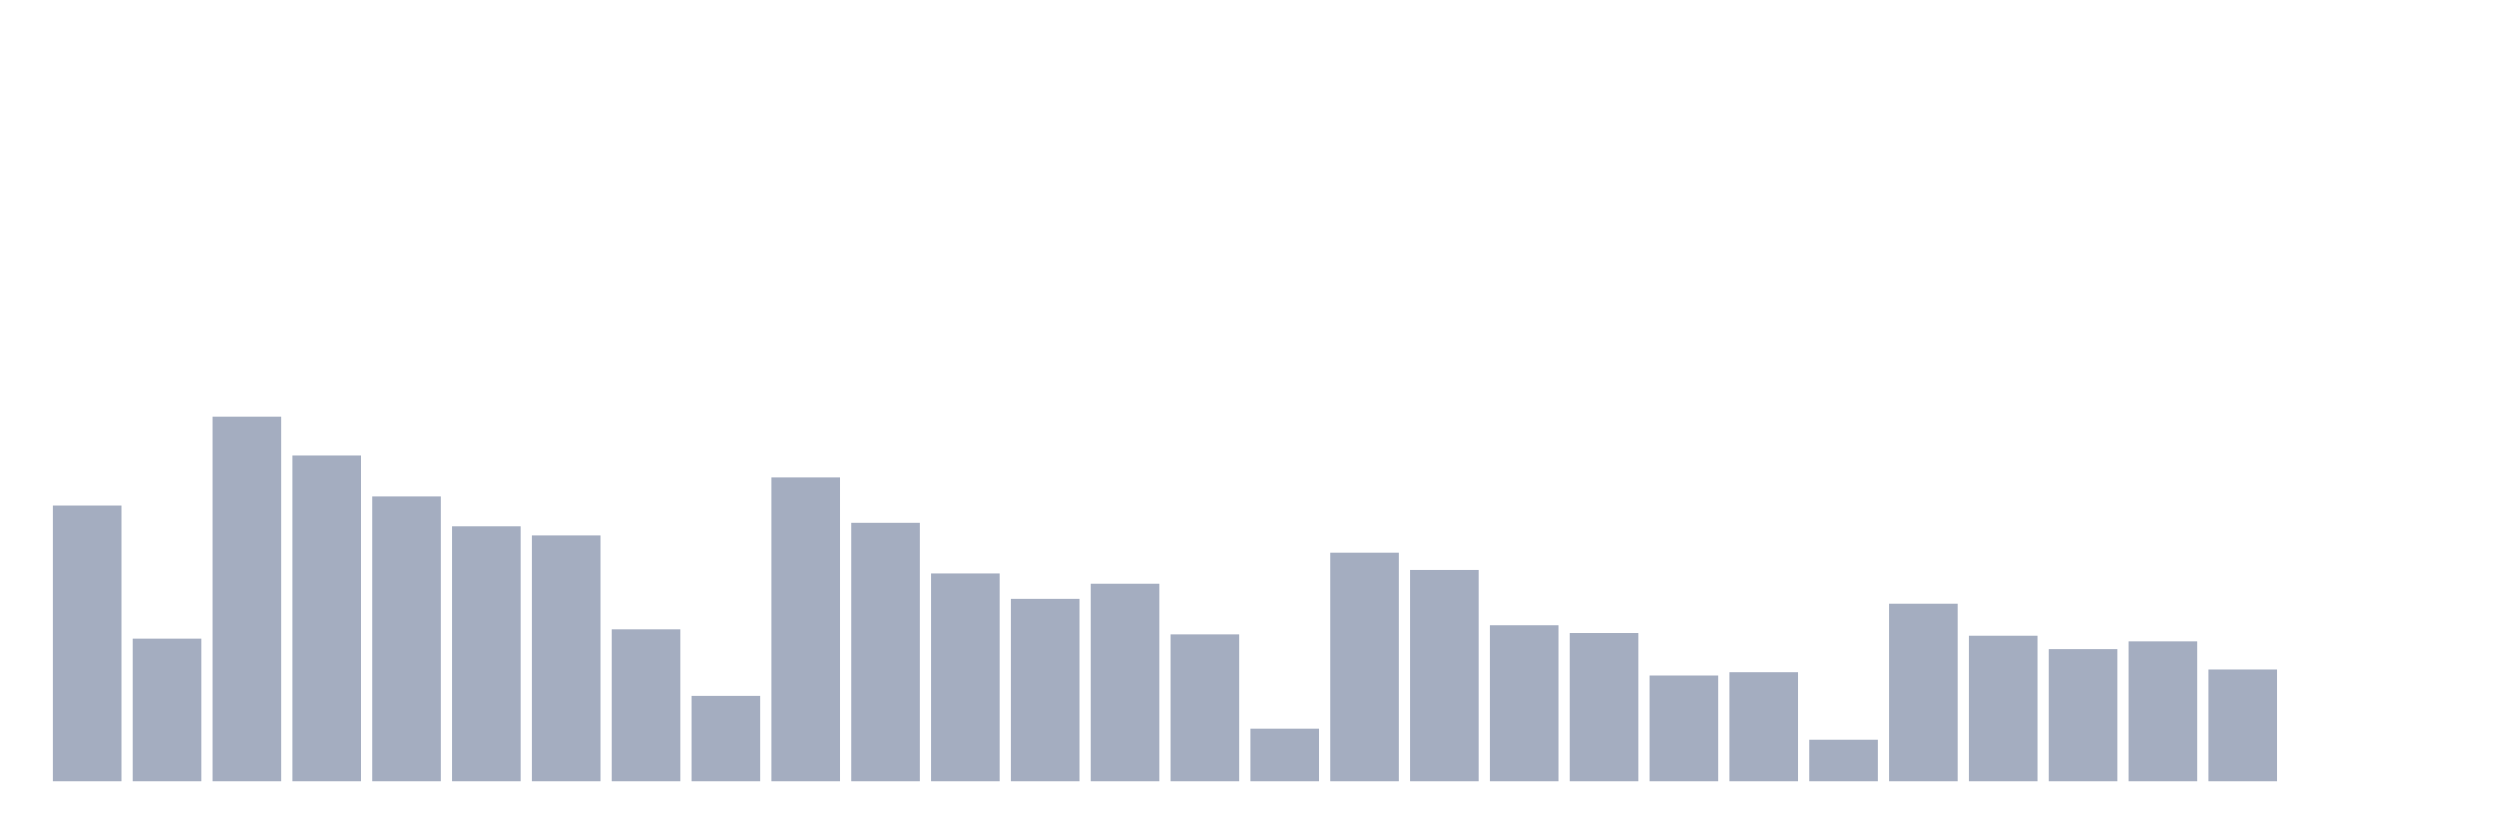
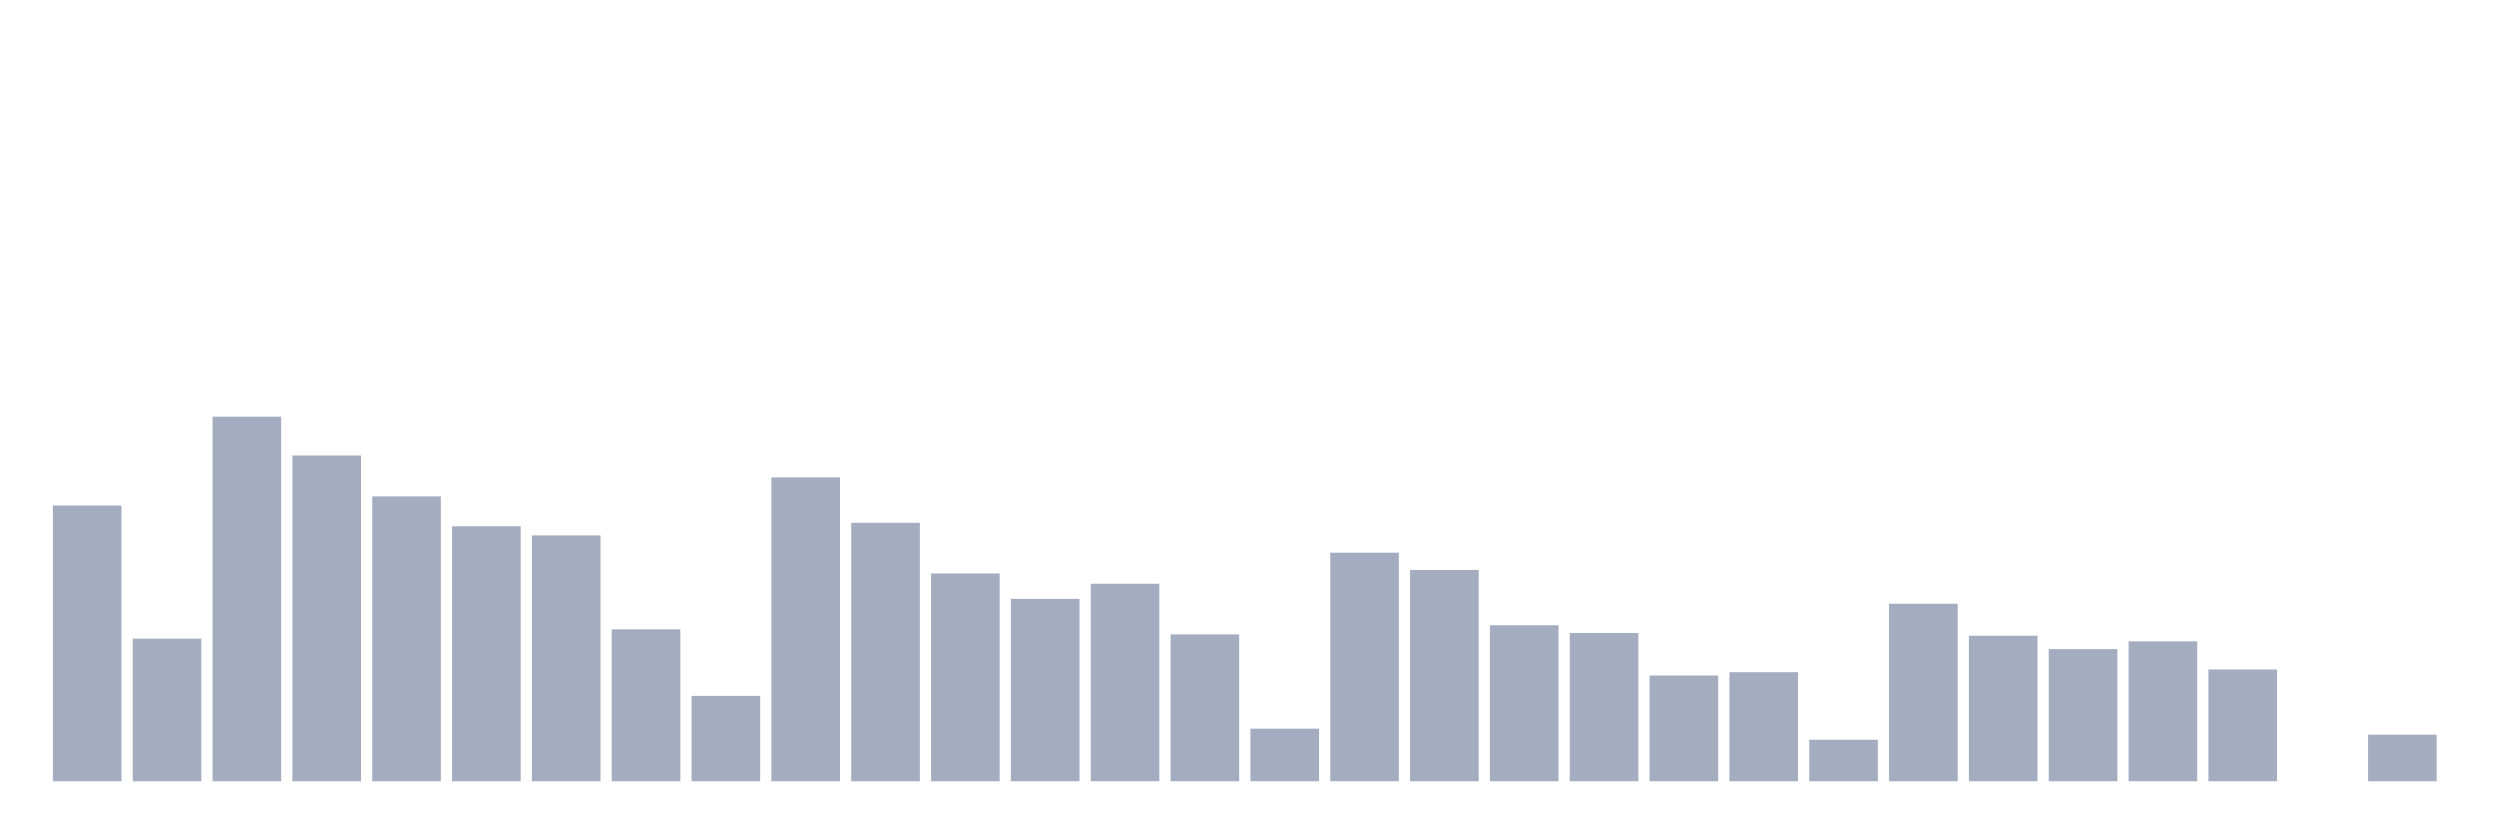
<svg xmlns="http://www.w3.org/2000/svg" viewBox="0 0 480 160">
  <g transform="translate(10,10)">
    <rect class="bar" x="0.153" width="13.175" y="87.062" height="52.938" fill="rgb(164,173,192)" />
    <rect class="bar" x="15.482" width="13.175" y="112.618" height="27.382" fill="rgb(164,173,192)" />
    <rect class="bar" x="30.81" width="13.175" y="70" height="70" fill="rgb(164,173,192)" />
    <rect class="bar" x="46.138" width="13.175" y="77.451" height="62.549" fill="rgb(164,173,192)" />
    <rect class="bar" x="61.466" width="13.175" y="85.311" height="54.689" fill="rgb(164,173,192)" />
    <rect class="bar" x="76.794" width="13.175" y="91.048" height="48.952" fill="rgb(164,173,192)" />
    <rect class="bar" x="92.123" width="13.175" y="92.799" height="47.201" fill="rgb(164,173,192)" />
    <rect class="bar" x="107.451" width="13.175" y="110.83" height="29.17" fill="rgb(164,173,192)" />
    <rect class="bar" x="122.779" width="13.175" y="123.608" height="16.392" fill="rgb(164,173,192)" />
    <rect class="bar" x="138.107" width="13.175" y="81.66" height="58.34" fill="rgb(164,173,192)" />
    <rect class="bar" x="153.436" width="13.175" y="90.378" height="49.622" fill="rgb(164,173,192)" />
    <rect class="bar" x="168.764" width="13.175" y="100.101" height="39.899" fill="rgb(164,173,192)" />
    <rect class="bar" x="184.092" width="13.175" y="104.981" height="35.019" fill="rgb(164,173,192)" />
    <rect class="bar" x="199.42" width="13.175" y="102.076" height="37.924" fill="rgb(164,173,192)" />
    <rect class="bar" x="214.748" width="13.175" y="111.799" height="28.201" fill="rgb(164,173,192)" />
    <rect class="bar" x="230.077" width="13.175" y="129.904" height="10.096" fill="rgb(164,173,192)" />
    <rect class="bar" x="245.405" width="13.175" y="96.115" height="43.885" fill="rgb(164,173,192)" />
    <rect class="bar" x="260.733" width="13.175" y="99.431" height="40.569" fill="rgb(164,173,192)" />
    <rect class="bar" x="276.061" width="13.175" y="110.048" height="29.952" fill="rgb(164,173,192)" />
    <rect class="bar" x="291.39" width="13.175" y="111.538" height="28.462" fill="rgb(164,173,192)" />
    <rect class="bar" x="306.718" width="13.175" y="119.697" height="20.303" fill="rgb(164,173,192)" />
    <rect class="bar" x="322.046" width="13.175" y="119.063" height="20.937" fill="rgb(164,173,192)" />
    <rect class="bar" x="337.374" width="13.175" y="132.028" height="7.972" fill="rgb(164,173,192)" />
    <rect class="bar" x="352.702" width="13.175" y="105.913" height="34.087" fill="rgb(164,173,192)" />
    <rect class="bar" x="368.031" width="13.175" y="112.06" height="27.94" fill="rgb(164,173,192)" />
    <rect class="bar" x="383.359" width="13.175" y="114.63" height="25.37" fill="rgb(164,173,192)" />
    <rect class="bar" x="398.687" width="13.175" y="113.14" height="26.86" fill="rgb(164,173,192)" />
    <rect class="bar" x="414.015" width="13.175" y="118.542" height="21.458" fill="rgb(164,173,192)" />
    <rect class="bar" x="429.344" width="13.175" y="140" height="0" fill="rgb(164,173,192)" />
-     <rect class="bar" x="444.672" width="13.175" y="140" height="0" fill="rgb(164,173,192)" />
+     <rect class="bar" x="444.672" width="13.175" y="131.059" height="8.941" fill="rgb(164,173,192)" />
  </g>
</svg>
